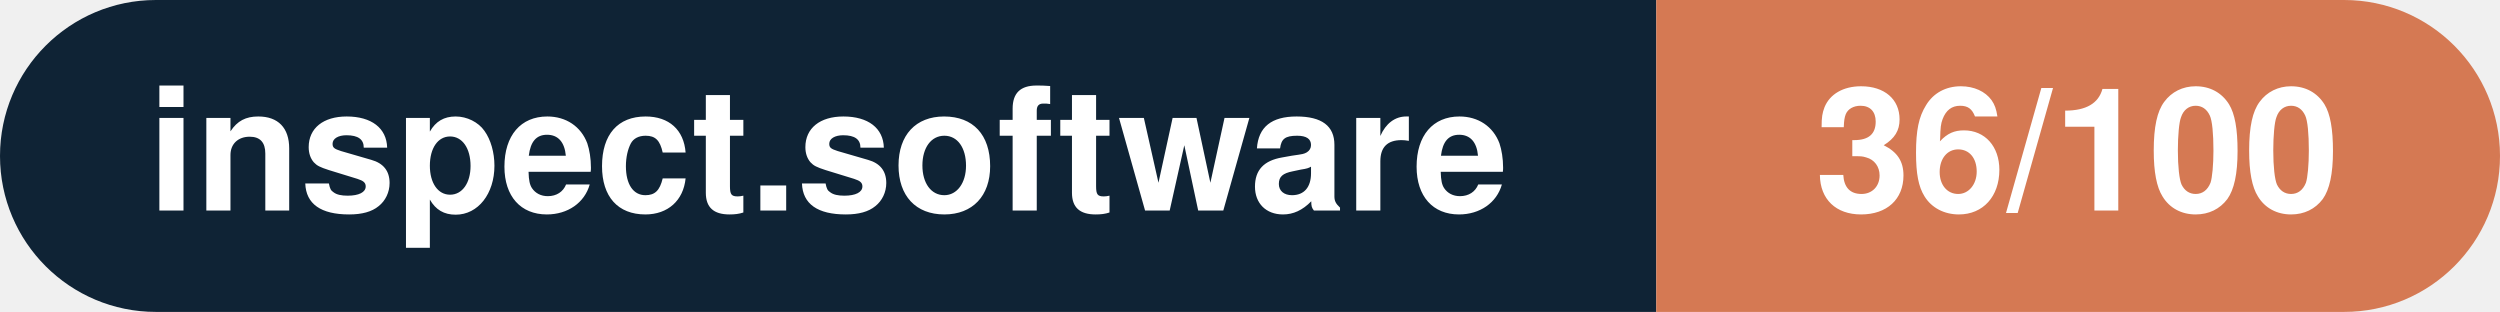
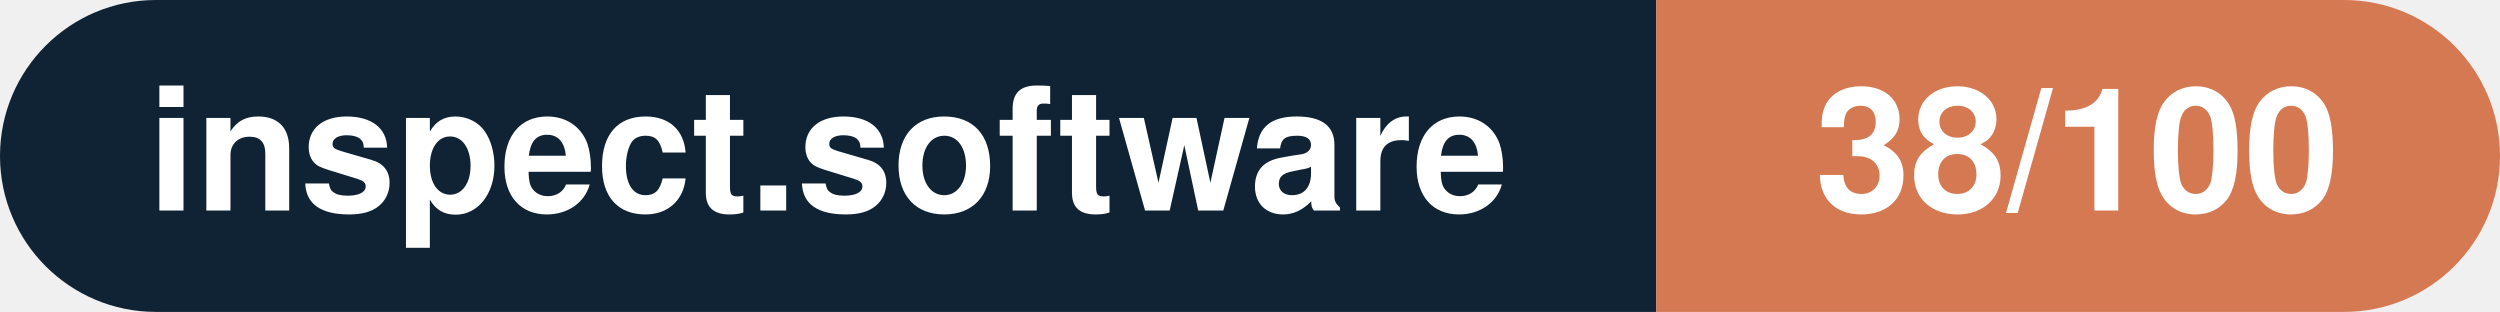
- <svg xmlns="http://www.w3.org/2000/svg" width="160.3" height="20" viewBox="0 0 160.3 20" role="img" aria-label="inspect.software: 36/100">
+ <svg xmlns="http://www.w3.org/2000/svg" width="160.3" height="20" viewBox="0 0 160.3 20" role="img" aria-label="inspect.software: 38/100">
  <clipPath id="rnd">
    <rect width="160.3" height="20" rx="10.0" fill="#fff" />
  </clipPath>
  <g clip-path="url(#rnd)">
    <rect width="106.2" height="20" fill="#0f2335" />
    <rect x="106.2" width="54.1" height="20" fill="#d57953" />
  </g>
  <g fill="#fff" text-anchor="middle" font-family="Helvetica Neue,Helvetica,Arial,sans-serif" font-size="11">
    <text x="53.1" y="13.5" font-weight="600">inspect.software</text>
-     <text x="133.2" y="13.5" font-weight="700">36/100</text>
+     <text x="133.2" y="13.5" font-weight="700">38/100</text>
  </g>
</svg>
